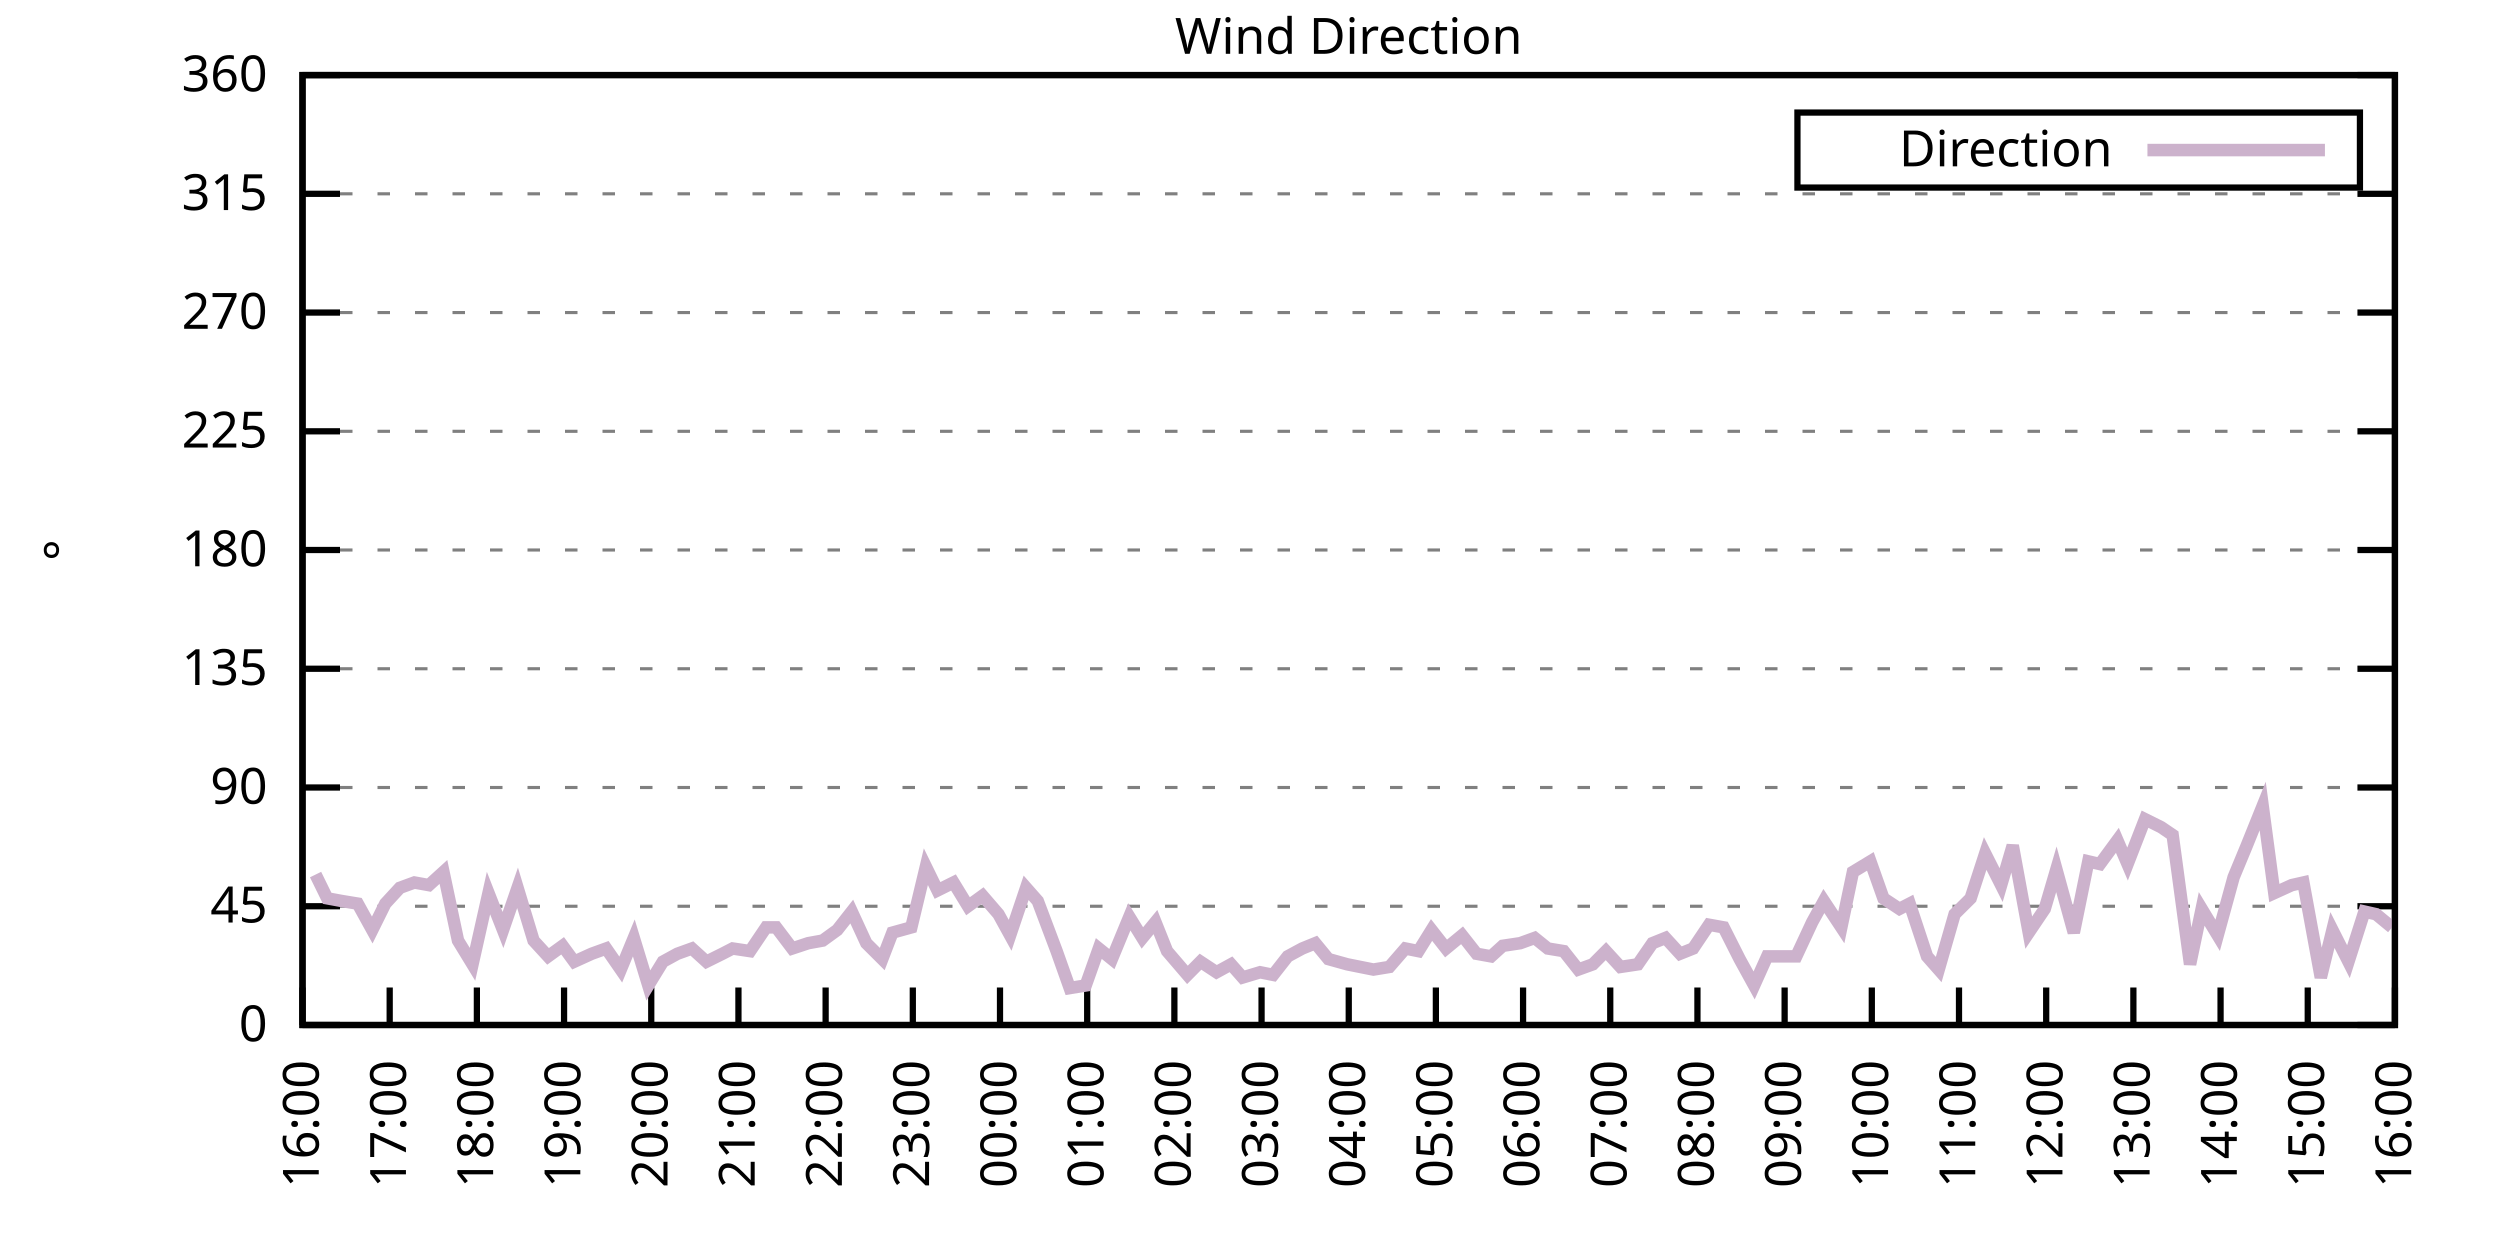
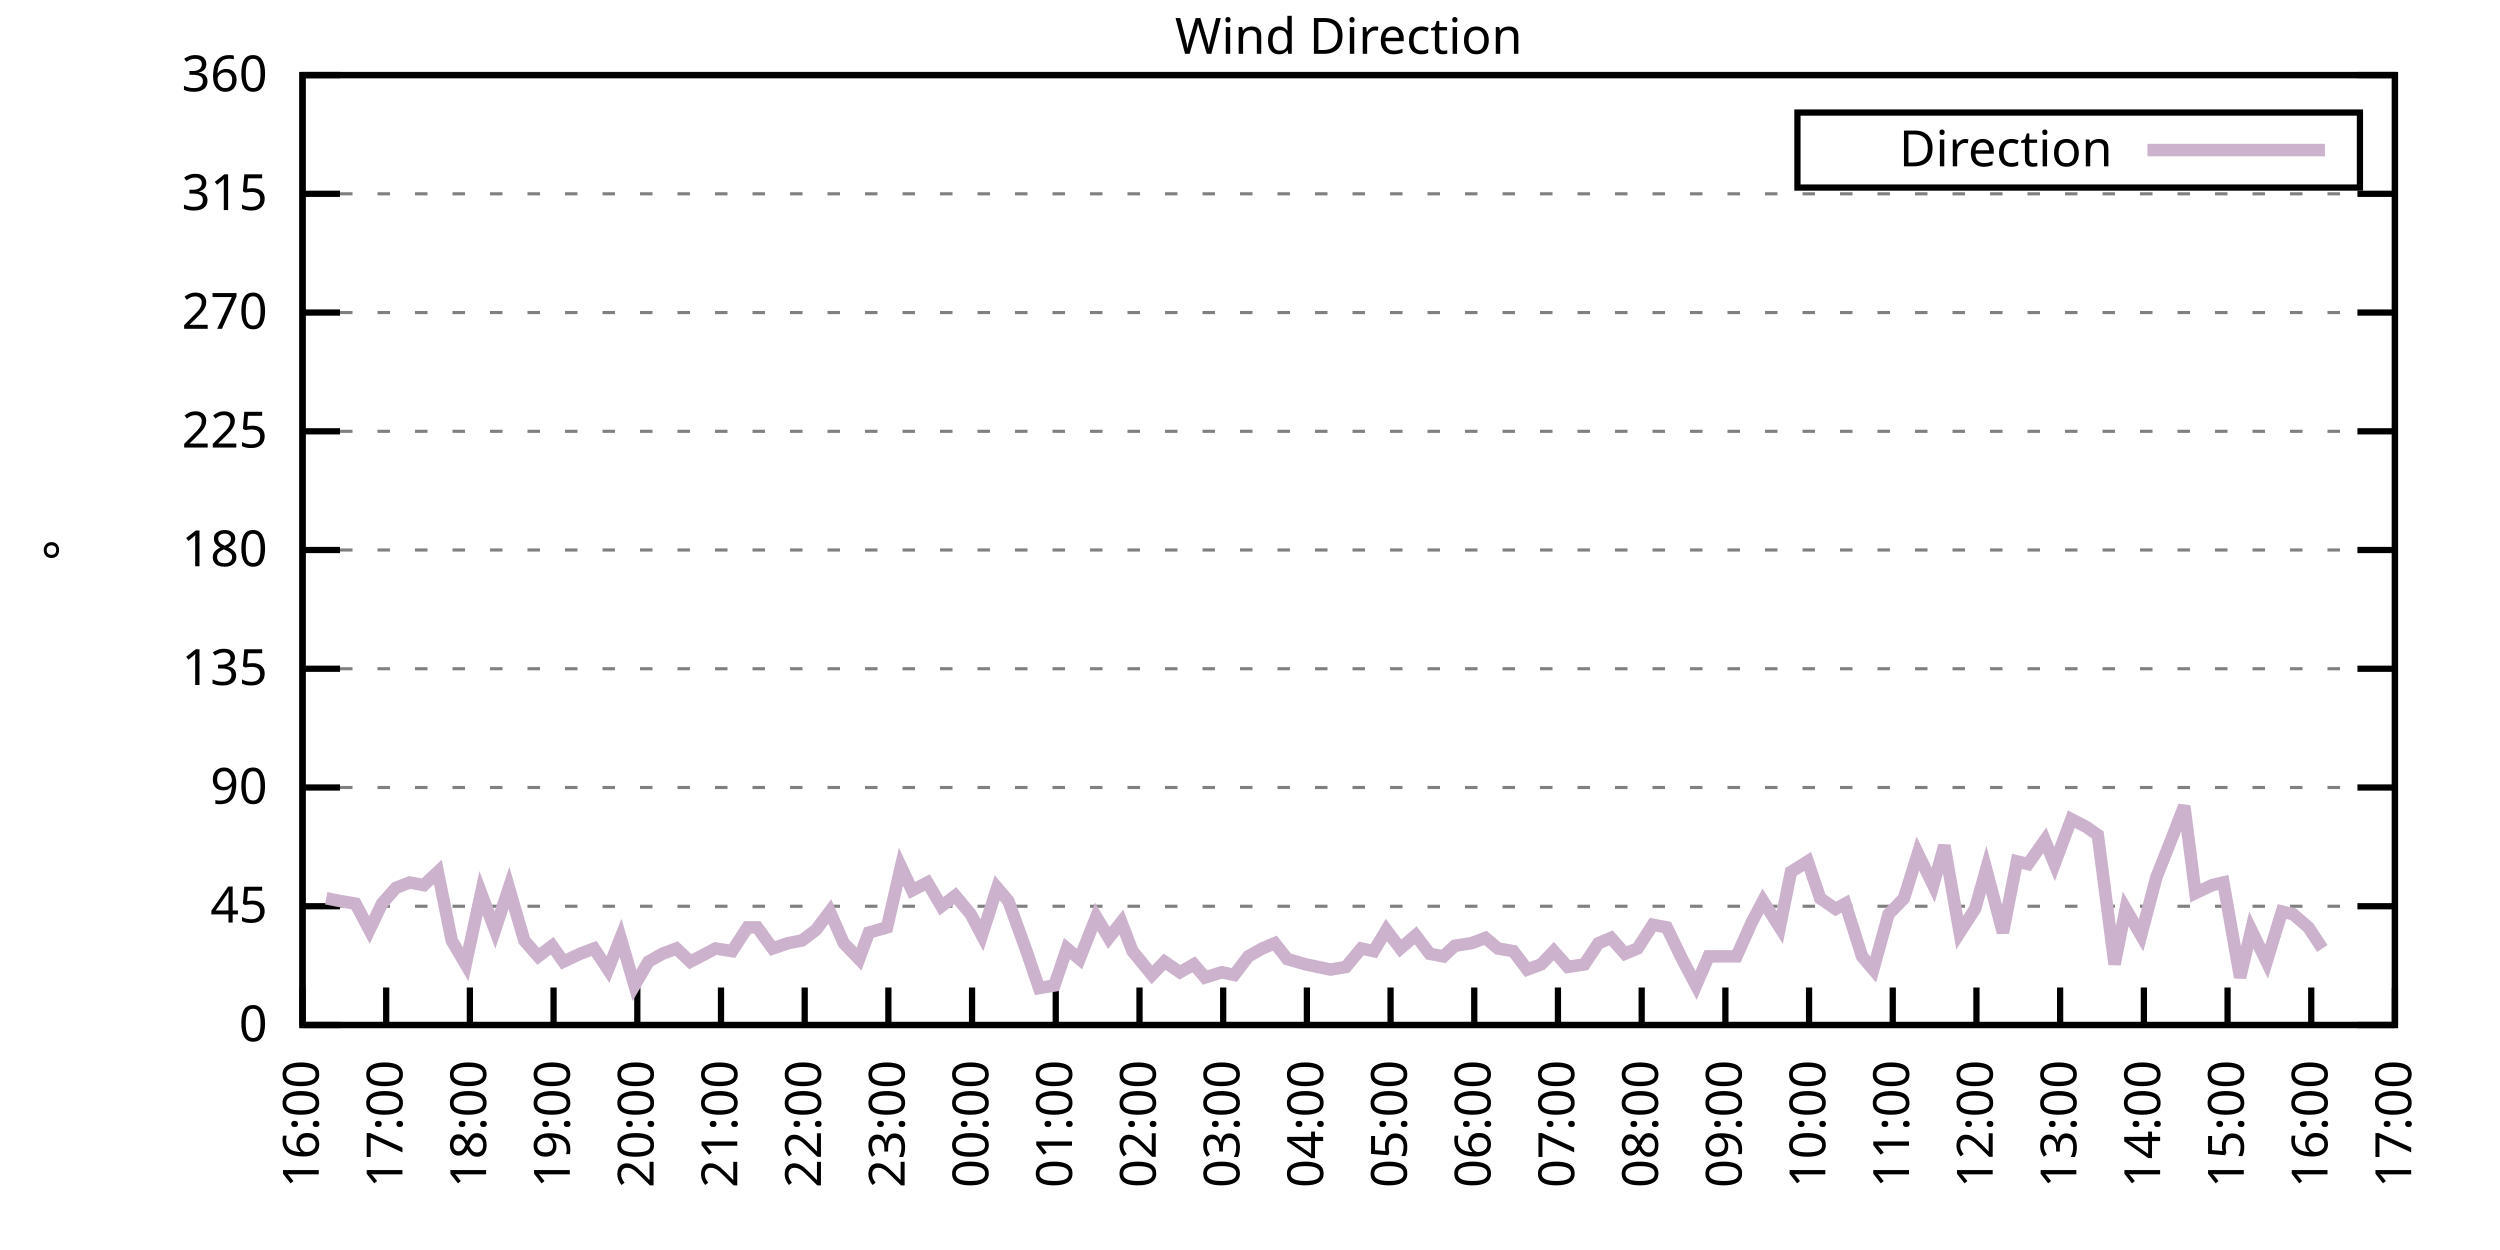
<svg xmlns="http://www.w3.org/2000/svg" xmlns:xlink="http://www.w3.org/1999/xlink" width="400" height="200" viewBox="0 0 400 200">
  <g id="gnuplot_canvas">
    <rect x="0" y="0" width="400" height="200" fill="none" />
    <defs>
      <circle id="gpDot" r="0.5" stroke-width="0.5" stroke="currentColor" />
      <path id="gpPt0" stroke-width="0.333" stroke="currentColor" d="M-1,0 h2 M0,-1 v2" />
      <path id="gpPt1" stroke-width="0.333" stroke="currentColor" d="M-1,-1 L1,1 M1,-1 L-1,1" />
      <path id="gpPt2" stroke-width="0.333" stroke="currentColor" d="M-1,0 L1,0 M0,-1 L0,1 M-1,-1 L1,1 M-1,1 L1,-1" />
      <rect id="gpPt3" stroke-width="0.333" stroke="currentColor" x="-1" y="-1" width="2" height="2" />
      <rect id="gpPt4" stroke-width="0.333" stroke="currentColor" fill="currentColor" x="-1" y="-1" width="2" height="2" />
      <circle id="gpPt5" stroke-width="0.333" stroke="currentColor" cx="0" cy="0" r="1" />
      <use xlink:href="#gpPt5" id="gpPt6" fill="currentColor" stroke="none" />
      <path id="gpPt7" stroke-width="0.333" stroke="currentColor" d="M0,-1.33 L-1.33,0.67 L1.33,0.67 z" />
      <use xlink:href="#gpPt7" id="gpPt8" fill="currentColor" stroke="none" />
      <use xlink:href="#gpPt7" id="gpPt9" stroke="currentColor" transform="rotate(180)" />
      <use xlink:href="#gpPt9" id="gpPt10" fill="currentColor" stroke="none" />
      <use xlink:href="#gpPt3" id="gpPt11" stroke="currentColor" transform="rotate(45)" />
      <use xlink:href="#gpPt11" id="gpPt12" fill="currentColor" stroke="none" />
      <path id="gpPt13" stroke-width="0.333" stroke="currentColor" d="M0,1.330 L1.265,0.411 L0.782,-1.067 L-0.782,-1.076 L-1.265,0.411 z" />
      <use xlink:href="#gpPt13" id="gpPt14" fill="currentColor" stroke="none" />
      <filter id="textbox" filterUnits="objectBoundingBox" x="0" y="0" height="1" width="1">
        <feFlood flood-color="white" flood-opacity="1" result="bgnd" />
        <feComposite in="SourceGraphic" in2="bgnd" operator="atop" />
      </filter>
      <filter id="greybox" filterUnits="objectBoundingBox" x="0" y="0" height="1" width="1">
        <feFlood flood-color="lightgrey" flood-opacity="1" result="grey" />
        <feComposite in="SourceGraphic" in2="grey" operator="atop" />
      </filter>
    </defs>
    <g fill="none" color="white" stroke="currentColor" stroke-width="1.00" stroke-linecap="butt" stroke-linejoin="miter">
</g>
    <g fill="none" color="black" stroke="currentColor" stroke-width="1.00" stroke-linecap="butt" stroke-linejoin="miter">
      <g stroke="none" shape-rendering="crispEdges">
        <polygon fill="rgb(255, 255, 255)" points="48.40,164.00 383.18,164.00 383.18,12.02 48.40,12.02 " />
      </g>
    </g>
    <g fill="none" color="black" stroke="currentColor" stroke-width="1.00" stroke-linecap="butt" stroke-linejoin="miter">
</g>
    <g fill="none" color="black" stroke="black" stroke-width="0.50" stroke-linecap="butt" stroke-linejoin="miter">
</g>
    <g fill="none" color="gray" stroke="currentColor" stroke-width="0.50" stroke-linecap="butt" stroke-linejoin="miter">
      <path stroke="gray" stroke-dasharray="2,4" class="gridline" d="M48.40,164.00 L383.19,164.00  " />
    </g>
    <g fill="none" color="gray" stroke="gray" stroke-width="1.00" stroke-linecap="butt" stroke-linejoin="miter">
</g>
    <g fill="none" color="black" stroke="currentColor" stroke-width="1.00" stroke-linecap="butt" stroke-linejoin="miter">
      <path stroke="black" d="M48.40,164.00 L54.40,164.00 M383.19,164.00 L377.19,164.00  " />
      <g transform="translate(42.80,166.60)" stroke="none" fill="black" font-family="Sans" font-size="8.00" text-anchor="end">
        <text>
          <tspan font-family="Sans"> 0</tspan>
        </text>
      </g>
    </g>
    <g fill="none" color="black" stroke="currentColor" stroke-width="1.00" stroke-linecap="butt" stroke-linejoin="miter">
</g>
    <g fill="none" color="black" stroke="black" stroke-width="0.50" stroke-linecap="butt" stroke-linejoin="miter">
</g>
    <g fill="none" color="gray" stroke="currentColor" stroke-width="0.50" stroke-linecap="butt" stroke-linejoin="miter">
      <path stroke="gray" stroke-dasharray="2,4" class="gridline" d="M48.40,145.00 L383.19,145.00  " />
    </g>
    <g fill="none" color="gray" stroke="gray" stroke-width="1.00" stroke-linecap="butt" stroke-linejoin="miter">
</g>
    <g fill="none" color="black" stroke="currentColor" stroke-width="1.00" stroke-linecap="butt" stroke-linejoin="miter">
      <path stroke="black" d="M48.40,145.00 L54.40,145.00 M383.19,145.00 L377.19,145.00  " />
      <g transform="translate(42.80,147.60)" stroke="none" fill="black" font-family="Sans" font-size="8.00" text-anchor="end">
        <text>
          <tspan font-family="Sans"> 45</tspan>
        </text>
      </g>
    </g>
    <g fill="none" color="black" stroke="currentColor" stroke-width="1.00" stroke-linecap="butt" stroke-linejoin="miter">
</g>
    <g fill="none" color="black" stroke="black" stroke-width="0.50" stroke-linecap="butt" stroke-linejoin="miter">
</g>
    <g fill="none" color="gray" stroke="currentColor" stroke-width="0.50" stroke-linecap="butt" stroke-linejoin="miter">
      <path stroke="gray" stroke-dasharray="2,4" class="gridline" d="M48.40,126.00 L383.19,126.00  " />
    </g>
    <g fill="none" color="gray" stroke="gray" stroke-width="1.00" stroke-linecap="butt" stroke-linejoin="miter">
</g>
    <g fill="none" color="black" stroke="currentColor" stroke-width="1.00" stroke-linecap="butt" stroke-linejoin="miter">
      <path stroke="black" d="M48.40,126.00 L54.40,126.00 M383.19,126.00 L377.19,126.00  " />
      <g transform="translate(42.80,128.60)" stroke="none" fill="black" font-family="Sans" font-size="8.00" text-anchor="end">
        <text>
          <tspan font-family="Sans"> 90</tspan>
        </text>
      </g>
    </g>
    <g fill="none" color="black" stroke="currentColor" stroke-width="1.00" stroke-linecap="butt" stroke-linejoin="miter">
</g>
    <g fill="none" color="black" stroke="black" stroke-width="0.50" stroke-linecap="butt" stroke-linejoin="miter">
</g>
    <g fill="none" color="gray" stroke="currentColor" stroke-width="0.50" stroke-linecap="butt" stroke-linejoin="miter">
      <path stroke="gray" stroke-dasharray="2,4" class="gridline" d="M48.40,107.00 L383.19,107.00  " />
    </g>
    <g fill="none" color="gray" stroke="gray" stroke-width="1.00" stroke-linecap="butt" stroke-linejoin="miter">
</g>
    <g fill="none" color="black" stroke="currentColor" stroke-width="1.00" stroke-linecap="butt" stroke-linejoin="miter">
      <path stroke="black" d="M48.40,107.00 L54.40,107.00 M383.19,107.00 L377.19,107.00  " />
      <g transform="translate(42.80,109.60)" stroke="none" fill="black" font-family="Sans" font-size="8.00" text-anchor="end">
        <text>
          <tspan font-family="Sans"> 135</tspan>
        </text>
      </g>
    </g>
    <g fill="none" color="black" stroke="currentColor" stroke-width="1.00" stroke-linecap="butt" stroke-linejoin="miter">
</g>
    <g fill="none" color="black" stroke="black" stroke-width="0.50" stroke-linecap="butt" stroke-linejoin="miter">
</g>
    <g fill="none" color="gray" stroke="currentColor" stroke-width="0.50" stroke-linecap="butt" stroke-linejoin="miter">
      <path stroke="gray" stroke-dasharray="2,4" class="gridline" d="M48.40,88.00 L383.19,88.00  " />
    </g>
    <g fill="none" color="gray" stroke="gray" stroke-width="1.00" stroke-linecap="butt" stroke-linejoin="miter">
</g>
    <g fill="none" color="black" stroke="currentColor" stroke-width="1.00" stroke-linecap="butt" stroke-linejoin="miter">
      <path stroke="black" d="M48.40,88.00 L54.40,88.00 M383.19,88.00 L377.19,88.00  " />
      <g transform="translate(42.80,90.60)" stroke="none" fill="black" font-family="Sans" font-size="8.00" text-anchor="end">
        <text>
          <tspan font-family="Sans"> 180</tspan>
        </text>
      </g>
    </g>
    <g fill="none" color="black" stroke="currentColor" stroke-width="1.00" stroke-linecap="butt" stroke-linejoin="miter">
</g>
    <g fill="none" color="black" stroke="black" stroke-width="0.50" stroke-linecap="butt" stroke-linejoin="miter">
</g>
    <g fill="none" color="gray" stroke="currentColor" stroke-width="0.50" stroke-linecap="butt" stroke-linejoin="miter">
      <path stroke="gray" stroke-dasharray="2,4" class="gridline" d="M48.40,69.01 L383.19,69.01  " />
    </g>
    <g fill="none" color="gray" stroke="gray" stroke-width="1.00" stroke-linecap="butt" stroke-linejoin="miter">
</g>
    <g fill="none" color="black" stroke="currentColor" stroke-width="1.00" stroke-linecap="butt" stroke-linejoin="miter">
      <path stroke="black" d="M48.40,69.01 L54.40,69.01 M383.19,69.01 L377.19,69.01  " />
      <g transform="translate(42.80,71.61)" stroke="none" fill="black" font-family="Sans" font-size="8.00" text-anchor="end">
        <text>
          <tspan font-family="Sans"> 225</tspan>
        </text>
      </g>
    </g>
    <g fill="none" color="black" stroke="currentColor" stroke-width="1.00" stroke-linecap="butt" stroke-linejoin="miter">
</g>
    <g fill="none" color="black" stroke="black" stroke-width="0.50" stroke-linecap="butt" stroke-linejoin="miter">
</g>
    <g fill="none" color="gray" stroke="currentColor" stroke-width="0.50" stroke-linecap="butt" stroke-linejoin="miter">
      <path stroke="gray" stroke-dasharray="2,4" class="gridline" d="M48.40,50.01 L383.19,50.01  " />
    </g>
    <g fill="none" color="gray" stroke="gray" stroke-width="1.00" stroke-linecap="butt" stroke-linejoin="miter">
</g>
    <g fill="none" color="black" stroke="currentColor" stroke-width="1.00" stroke-linecap="butt" stroke-linejoin="miter">
      <path stroke="black" d="M48.40,50.01 L54.40,50.01 M383.19,50.01 L377.19,50.01  " />
      <g transform="translate(42.80,52.61)" stroke="none" fill="black" font-family="Sans" font-size="8.00" text-anchor="end">
        <text>
          <tspan font-family="Sans"> 270</tspan>
        </text>
      </g>
    </g>
    <g fill="none" color="black" stroke="currentColor" stroke-width="1.00" stroke-linecap="butt" stroke-linejoin="miter">
</g>
    <g fill="none" color="black" stroke="black" stroke-width="0.50" stroke-linecap="butt" stroke-linejoin="miter">
</g>
    <g fill="none" color="gray" stroke="currentColor" stroke-width="0.50" stroke-linecap="butt" stroke-linejoin="miter">
      <path stroke="gray" stroke-dasharray="2,4" class="gridline" d="M48.40,31.01 L383.19,31.01  " />
    </g>
    <g fill="none" color="gray" stroke="gray" stroke-width="1.00" stroke-linecap="butt" stroke-linejoin="miter">
</g>
    <g fill="none" color="black" stroke="currentColor" stroke-width="1.00" stroke-linecap="butt" stroke-linejoin="miter">
      <path stroke="black" d="M48.40,31.01 L54.40,31.01 M383.19,31.01 L377.19,31.01  " />
      <g transform="translate(42.80,33.61)" stroke="none" fill="black" font-family="Sans" font-size="8.00" text-anchor="end">
        <text>
          <tspan font-family="Sans"> 315</tspan>
        </text>
      </g>
    </g>
    <g fill="none" color="black" stroke="currentColor" stroke-width="1.00" stroke-linecap="butt" stroke-linejoin="miter">
</g>
    <g fill="none" color="black" stroke="black" stroke-width="0.50" stroke-linecap="butt" stroke-linejoin="miter">
</g>
    <g fill="none" color="gray" stroke="currentColor" stroke-width="0.50" stroke-linecap="butt" stroke-linejoin="miter">
      <path stroke="gray" stroke-dasharray="2,4" class="gridline" d="M48.40,12.01 L383.19,12.01  " />
    </g>
    <g fill="none" color="gray" stroke="gray" stroke-width="1.00" stroke-linecap="butt" stroke-linejoin="miter">
</g>
    <g fill="none" color="black" stroke="currentColor" stroke-width="1.00" stroke-linecap="butt" stroke-linejoin="miter">
      <path stroke="black" d="M48.40,12.01 L54.40,12.01 M383.19,12.01 L377.19,12.01  " />
      <g transform="translate(42.80,14.61)" stroke="none" fill="black" font-family="Sans" font-size="8.00" text-anchor="end">
        <text>
          <tspan font-family="Sans"> 360</tspan>
        </text>
      </g>
    </g>
    <g fill="none" color="black" stroke="currentColor" stroke-width="1.00" stroke-linecap="butt" stroke-linejoin="miter">
      <path stroke="black" d="M48.40,164.00 L48.40,158.00  " />
      <g transform="translate(51.00,169.60) rotate(270.00)" stroke="none" fill="black" font-family="Sans" font-size="8.00" text-anchor="end">
        <text>
          <tspan font-family="Sans">16:00</tspan>
        </text>
      </g>
    </g>
    <g fill="none" color="black" stroke="currentColor" stroke-width="1.00" stroke-linecap="butt" stroke-linejoin="miter">
-       <path stroke="black" d="M62.35,164.00 L62.35,158.00  " />
-       <g transform="translate(64.95,169.60) rotate(270.00)" stroke="none" fill="black" font-family="Sans" font-size="8.00" text-anchor="end">
+       <path stroke="black" d="M61.79,164.00 L61.79,158.00  " />
+       <g transform="translate(64.39,169.60) rotate(270.00)" stroke="none" fill="black" font-family="Sans" font-size="8.00" text-anchor="end">
        <text>
          <tspan font-family="Sans">17:00</tspan>
        </text>
      </g>
    </g>
    <g fill="none" color="black" stroke="currentColor" stroke-width="1.00" stroke-linecap="butt" stroke-linejoin="miter">
-       <path stroke="black" d="M76.30,164.00 L76.30,158.00  " />
-       <g transform="translate(78.90,169.60) rotate(270.00)" stroke="none" fill="black" font-family="Sans" font-size="8.00" text-anchor="end">
+       <path stroke="black" d="M75.18,164.00 L75.18,158.00  " />
+       <g transform="translate(77.78,169.60) rotate(270.00)" stroke="none" fill="black" font-family="Sans" font-size="8.00" text-anchor="end">
        <text>
          <tspan font-family="Sans">18:00</tspan>
        </text>
      </g>
    </g>
    <g fill="none" color="black" stroke="currentColor" stroke-width="1.00" stroke-linecap="butt" stroke-linejoin="miter">
-       <path stroke="black" d="M90.25,164.00 L90.25,158.00  " />
-       <g transform="translate(92.85,169.60) rotate(270.00)" stroke="none" fill="black" font-family="Sans" font-size="8.00" text-anchor="end">
+       <path stroke="black" d="M88.57,164.00 L88.57,158.00  " />
+       <g transform="translate(91.17,169.60) rotate(270.00)" stroke="none" fill="black" font-family="Sans" font-size="8.00" text-anchor="end">
        <text>
          <tspan font-family="Sans">19:00</tspan>
        </text>
      </g>
    </g>
    <g fill="none" color="black" stroke="currentColor" stroke-width="1.00" stroke-linecap="butt" stroke-linejoin="miter">
-       <path stroke="black" d="M104.20,164.00 L104.20,158.00  " />
-       <g transform="translate(106.80,169.60) rotate(270.00)" stroke="none" fill="black" font-family="Sans" font-size="8.00" text-anchor="end">
+       <path stroke="black" d="M101.97,164.00 L101.97,158.00  " />
+       <g transform="translate(104.57,169.60) rotate(270.00)" stroke="none" fill="black" font-family="Sans" font-size="8.00" text-anchor="end">
        <text>
          <tspan font-family="Sans">20:00</tspan>
        </text>
      </g>
    </g>
    <g fill="none" color="black" stroke="currentColor" stroke-width="1.00" stroke-linecap="butt" stroke-linejoin="miter">
-       <path stroke="black" d="M118.15,164.00 L118.15,158.00  " />
-       <g transform="translate(120.75,169.60) rotate(270.00)" stroke="none" fill="black" font-family="Sans" font-size="8.00" text-anchor="end">
+       <path stroke="black" d="M115.36,164.00 L115.36,158.00  " />
+       <g transform="translate(117.96,169.60) rotate(270.00)" stroke="none" fill="black" font-family="Sans" font-size="8.00" text-anchor="end">
        <text>
          <tspan font-family="Sans">21:00</tspan>
        </text>
      </g>
    </g>
    <g fill="none" color="black" stroke="currentColor" stroke-width="1.00" stroke-linecap="butt" stroke-linejoin="miter">
-       <path stroke="black" d="M132.10,164.00 L132.10,158.00  " />
-       <g transform="translate(134.70,169.60) rotate(270.00)" stroke="none" fill="black" font-family="Sans" font-size="8.00" text-anchor="end">
+       <path stroke="black" d="M128.75,164.00 L128.75,158.00  " />
+       <g transform="translate(131.35,169.60) rotate(270.00)" stroke="none" fill="black" font-family="Sans" font-size="8.00" text-anchor="end">
        <text>
          <tspan font-family="Sans">22:00</tspan>
        </text>
      </g>
    </g>
    <g fill="none" color="black" stroke="currentColor" stroke-width="1.00" stroke-linecap="butt" stroke-linejoin="miter">
-       <path stroke="black" d="M146.05,164.00 L146.05,158.00  " />
-       <g transform="translate(148.65,169.60) rotate(270.00)" stroke="none" fill="black" font-family="Sans" font-size="8.00" text-anchor="end">
+       <path stroke="black" d="M142.14,164.00 L142.14,158.00  " />
+       <g transform="translate(144.74,169.60) rotate(270.00)" stroke="none" fill="black" font-family="Sans" font-size="8.00" text-anchor="end">
        <text>
          <tspan font-family="Sans">23:00</tspan>
        </text>
      </g>
    </g>
    <g fill="none" color="black" stroke="currentColor" stroke-width="1.00" stroke-linecap="butt" stroke-linejoin="miter">
-       <path stroke="black" d="M160.00,164.00 L160.00,158.00  " />
-       <g transform="translate(162.60,169.60) rotate(270.00)" stroke="none" fill="black" font-family="Sans" font-size="8.00" text-anchor="end">
+       <path stroke="black" d="M155.53,164.00 L155.53,158.00  " />
+       <g transform="translate(158.13,169.60) rotate(270.00)" stroke="none" fill="black" font-family="Sans" font-size="8.00" text-anchor="end">
        <text>
          <tspan font-family="Sans">00:00</tspan>
        </text>
      </g>
    </g>
    <g fill="none" color="black" stroke="currentColor" stroke-width="1.00" stroke-linecap="butt" stroke-linejoin="miter">
-       <path stroke="black" d="M173.95,164.00 L173.95,158.00  " />
-       <g transform="translate(176.55,169.60) rotate(270.00)" stroke="none" fill="black" font-family="Sans" font-size="8.00" text-anchor="end">
+       <path stroke="black" d="M168.92,164.00 L168.92,158.00  " />
+       <g transform="translate(171.52,169.60) rotate(270.00)" stroke="none" fill="black" font-family="Sans" font-size="8.00" text-anchor="end">
        <text>
          <tspan font-family="Sans">01:00</tspan>
        </text>
      </g>
    </g>
    <g fill="none" color="black" stroke="currentColor" stroke-width="1.00" stroke-linecap="butt" stroke-linejoin="miter">
-       <path stroke="black" d="M187.90,164.00 L187.90,158.00  " />
-       <g transform="translate(190.50,169.60) rotate(270.00)" stroke="none" fill="black" font-family="Sans" font-size="8.00" text-anchor="end">
+       <path stroke="black" d="M182.32,164.00 L182.32,158.00  " />
+       <g transform="translate(184.92,169.60) rotate(270.00)" stroke="none" fill="black" font-family="Sans" font-size="8.00" text-anchor="end">
        <text>
          <tspan font-family="Sans">02:00</tspan>
        </text>
      </g>
    </g>
    <g fill="none" color="black" stroke="currentColor" stroke-width="1.00" stroke-linecap="butt" stroke-linejoin="miter">
-       <path stroke="black" d="M201.85,164.00 L201.85,158.00  " />
-       <g transform="translate(204.45,169.60) rotate(270.00)" stroke="none" fill="black" font-family="Sans" font-size="8.00" text-anchor="end">
+       <path stroke="black" d="M195.71,164.00 L195.71,158.00  " />
+       <g transform="translate(198.31,169.60) rotate(270.00)" stroke="none" fill="black" font-family="Sans" font-size="8.00" text-anchor="end">
        <text>
          <tspan font-family="Sans">03:00</tspan>
        </text>
      </g>
    </g>
    <g fill="none" color="black" stroke="currentColor" stroke-width="1.00" stroke-linecap="butt" stroke-linejoin="miter">
-       <path stroke="black" d="M215.80,164.00 L215.80,158.00  " />
-       <g transform="translate(218.40,169.60) rotate(270.00)" stroke="none" fill="black" font-family="Sans" font-size="8.00" text-anchor="end">
+       <path stroke="black" d="M209.10,164.00 L209.10,158.00  " />
+       <g transform="translate(211.70,169.60) rotate(270.00)" stroke="none" fill="black" font-family="Sans" font-size="8.00" text-anchor="end">
        <text>
          <tspan font-family="Sans">04:00</tspan>
        </text>
      </g>
    </g>
    <g fill="none" color="black" stroke="currentColor" stroke-width="1.00" stroke-linecap="butt" stroke-linejoin="miter">
-       <path stroke="black" d="M229.74,164.00 L229.74,158.00  " />
-       <g transform="translate(232.34,169.60) rotate(270.00)" stroke="none" fill="black" font-family="Sans" font-size="8.00" text-anchor="end">
+       <path stroke="black" d="M222.49,164.00 L222.49,158.00  " />
+       <g transform="translate(225.09,169.60) rotate(270.00)" stroke="none" fill="black" font-family="Sans" font-size="8.00" text-anchor="end">
        <text>
          <tspan font-family="Sans">05:00</tspan>
        </text>
      </g>
    </g>
    <g fill="none" color="black" stroke="currentColor" stroke-width="1.00" stroke-linecap="butt" stroke-linejoin="miter">
-       <path stroke="black" d="M243.69,164.00 L243.69,158.00  " />
-       <g transform="translate(246.29,169.60) rotate(270.00)" stroke="none" fill="black" font-family="Sans" font-size="8.00" text-anchor="end">
+       <path stroke="black" d="M235.88,164.00 L235.88,158.00  " />
+       <g transform="translate(238.48,169.60) rotate(270.00)" stroke="none" fill="black" font-family="Sans" font-size="8.00" text-anchor="end">
        <text>
          <tspan font-family="Sans">06:00</tspan>
        </text>
      </g>
    </g>
    <g fill="none" color="black" stroke="currentColor" stroke-width="1.00" stroke-linecap="butt" stroke-linejoin="miter">
-       <path stroke="black" d="M257.64,164.00 L257.64,158.00  " />
-       <g transform="translate(260.24,169.60) rotate(270.00)" stroke="none" fill="black" font-family="Sans" font-size="8.00" text-anchor="end">
+       <path stroke="black" d="M249.27,164.00 L249.27,158.00  " />
+       <g transform="translate(251.87,169.60) rotate(270.00)" stroke="none" fill="black" font-family="Sans" font-size="8.00" text-anchor="end">
        <text>
          <tspan font-family="Sans">07:00</tspan>
        </text>
      </g>
    </g>
    <g fill="none" color="black" stroke="currentColor" stroke-width="1.00" stroke-linecap="butt" stroke-linejoin="miter">
-       <path stroke="black" d="M271.59,164.00 L271.59,158.00  " />
-       <g transform="translate(274.19,169.60) rotate(270.00)" stroke="none" fill="black" font-family="Sans" font-size="8.00" text-anchor="end">
+       <path stroke="black" d="M262.67,164.00 L262.67,158.00  " />
+       <g transform="translate(265.27,169.60) rotate(270.00)" stroke="none" fill="black" font-family="Sans" font-size="8.00" text-anchor="end">
        <text>
          <tspan font-family="Sans">08:00</tspan>
        </text>
      </g>
    </g>
    <g fill="none" color="black" stroke="currentColor" stroke-width="1.00" stroke-linecap="butt" stroke-linejoin="miter">
-       <path stroke="black" d="M285.54,164.00 L285.54,158.00  " />
-       <g transform="translate(288.14,169.60) rotate(270.00)" stroke="none" fill="black" font-family="Sans" font-size="8.00" text-anchor="end">
+       <path stroke="black" d="M276.06,164.00 L276.06,158.00  " />
+       <g transform="translate(278.66,169.60) rotate(270.00)" stroke="none" fill="black" font-family="Sans" font-size="8.00" text-anchor="end">
        <text>
          <tspan font-family="Sans">09:00</tspan>
        </text>
      </g>
    </g>
    <g fill="none" color="black" stroke="currentColor" stroke-width="1.00" stroke-linecap="butt" stroke-linejoin="miter">
-       <path stroke="black" d="M299.49,164.00 L299.49,158.00  " />
-       <g transform="translate(302.09,169.60) rotate(270.00)" stroke="none" fill="black" font-family="Sans" font-size="8.00" text-anchor="end">
+       <path stroke="black" d="M289.45,164.00 L289.45,158.00  " />
+       <g transform="translate(292.05,169.60) rotate(270.00)" stroke="none" fill="black" font-family="Sans" font-size="8.00" text-anchor="end">
        <text>
          <tspan font-family="Sans">10:00</tspan>
        </text>
      </g>
    </g>
    <g fill="none" color="black" stroke="currentColor" stroke-width="1.00" stroke-linecap="butt" stroke-linejoin="miter">
-       <path stroke="black" d="M313.44,164.00 L313.44,158.00  " />
-       <g transform="translate(316.04,169.60) rotate(270.00)" stroke="none" fill="black" font-family="Sans" font-size="8.00" text-anchor="end">
+       <path stroke="black" d="M302.84,164.00 L302.84,158.00  " />
+       <g transform="translate(305.44,169.60) rotate(270.00)" stroke="none" fill="black" font-family="Sans" font-size="8.00" text-anchor="end">
        <text>
          <tspan font-family="Sans">11:00</tspan>
        </text>
      </g>
    </g>
    <g fill="none" color="black" stroke="currentColor" stroke-width="1.00" stroke-linecap="butt" stroke-linejoin="miter">
-       <path stroke="black" d="M327.39,164.00 L327.39,158.00  " />
-       <g transform="translate(329.99,169.60) rotate(270.00)" stroke="none" fill="black" font-family="Sans" font-size="8.00" text-anchor="end">
+       <path stroke="black" d="M316.23,164.00 L316.23,158.00  " />
+       <g transform="translate(318.83,169.60) rotate(270.00)" stroke="none" fill="black" font-family="Sans" font-size="8.00" text-anchor="end">
        <text>
          <tspan font-family="Sans">12:00</tspan>
        </text>
      </g>
    </g>
    <g fill="none" color="black" stroke="currentColor" stroke-width="1.00" stroke-linecap="butt" stroke-linejoin="miter">
-       <path stroke="black" d="M341.34,164.00 L341.34,158.00  " />
-       <g transform="translate(343.94,169.60) rotate(270.00)" stroke="none" fill="black" font-family="Sans" font-size="8.00" text-anchor="end">
+       <path stroke="black" d="M329.62,164.00 L329.62,158.00  " />
+       <g transform="translate(332.22,169.60) rotate(270.00)" stroke="none" fill="black" font-family="Sans" font-size="8.00" text-anchor="end">
        <text>
          <tspan font-family="Sans">13:00</tspan>
        </text>
      </g>
    </g>
    <g fill="none" color="black" stroke="currentColor" stroke-width="1.00" stroke-linecap="butt" stroke-linejoin="miter">
-       <path stroke="black" d="M355.29,164.00 L355.29,158.00  " />
-       <g transform="translate(357.89,169.60) rotate(270.00)" stroke="none" fill="black" font-family="Sans" font-size="8.00" text-anchor="end">
+       <path stroke="black" d="M343.02,164.00 L343.02,158.00  " />
+       <g transform="translate(345.62,169.60) rotate(270.00)" stroke="none" fill="black" font-family="Sans" font-size="8.00" text-anchor="end">
        <text>
          <tspan font-family="Sans">14:00</tspan>
        </text>
      </g>
    </g>
    <g fill="none" color="black" stroke="currentColor" stroke-width="1.00" stroke-linecap="butt" stroke-linejoin="miter">
-       <path stroke="black" d="M369.24,164.00 L369.24,158.00  " />
-       <g transform="translate(371.84,169.60) rotate(270.00)" stroke="none" fill="black" font-family="Sans" font-size="8.00" text-anchor="end">
+       <path stroke="black" d="M356.41,164.00 L356.41,158.00  " />
+       <g transform="translate(359.01,169.60) rotate(270.00)" stroke="none" fill="black" font-family="Sans" font-size="8.00" text-anchor="end">
        <text>
          <tspan font-family="Sans">15:00</tspan>
+         </text>
+       </g>
+     </g>
+     <g fill="none" color="black" stroke="currentColor" stroke-width="1.00" stroke-linecap="butt" stroke-linejoin="miter">
+       <path stroke="black" d="M369.80,164.00 L369.80,158.00  " />
+       <g transform="translate(372.40,169.60) rotate(270.00)" stroke="none" fill="black" font-family="Sans" font-size="8.00" text-anchor="end">
+         <text>
+           <tspan font-family="Sans">16:00</tspan>
        </text>
      </g>
    </g>
    <g fill="none" color="black" stroke="currentColor" stroke-width="1.00" stroke-linecap="butt" stroke-linejoin="miter">
      <path stroke="black" d="M383.19,164.00 L383.19,158.00  " />
      <g transform="translate(385.79,169.60) rotate(270.00)" stroke="none" fill="black" font-family="Sans" font-size="8.00" text-anchor="end">
        <text>
-           <tspan font-family="Sans">16:00</tspan>
+           <tspan font-family="Sans">17:00</tspan>
        </text>
      </g>
    </g>
    <g fill="none" color="black" stroke="currentColor" stroke-width="1.00" stroke-linecap="butt" stroke-linejoin="miter">
</g>
    <g fill="none" color="black" stroke="currentColor" stroke-width="1.00" stroke-linecap="butt" stroke-linejoin="miter">
      <path stroke="black" d="M48.40,12.01 L48.40,164.00 L383.19,164.00 L383.19,12.01 L48.40,12.01 Z  " />
    </g>
    <g fill="none" color="black" stroke="currentColor" stroke-width="1.00" stroke-linecap="butt" stroke-linejoin="miter">
</g>
    <g fill="none" color="black" stroke="currentColor" stroke-width="1.00" stroke-linecap="butt" stroke-linejoin="miter">
      <path stroke="black" d="M287.59,30.01 L287.59,18.01 L377.59,18.01 L377.59,30.01 L287.59,30.01 Z  " />
    </g>
    <g id="Wind_direction_plot_1">
      <g fill="none" color="white" stroke="black" stroke-width="2.00" stroke-linecap="butt" stroke-linejoin="miter">
</g>
      <g fill="none" color="black" stroke="currentColor" stroke-width="2.00" stroke-linecap="butt" stroke-linejoin="miter">
        <g transform="translate(337.99,26.61)" stroke="none" fill="black" font-family="Sans" font-size="8.00" text-anchor="end">
          <text>
            <tspan font-family="Sans">Direction</tspan>
          </text>
        </g>
      </g>
      <g fill="none" color="black" stroke="currentColor" stroke-width="2.00" stroke-linecap="butt" stroke-linejoin="miter">
-         <path stroke="rgb(204, 178, 204)" d="M343.59,24.01 L371.99,24.01 M50.49,139.93 L52.35,143.73 L54.68,144.16 L57.23,144.58 L59.56,148.80 L61.65,144.58   L63.98,142.05 L66.30,141.20 L68.63,141.62 L70.95,139.51 L73.28,150.49 L75.60,154.29 L78.16,142.89 L80.48,148.80   L82.81,142.05 L85.37,150.49 L87.69,153.02 L90.02,151.33 L91.88,153.87 L94.67,152.60 L96.99,151.76 L99.32,155.13   L101.41,150.07 L103.73,157.67 L106.06,153.87 L108.38,152.60 L110.71,151.76 L113.03,153.87 L115.59,152.60 L117.22,151.76   L120.01,152.18 L122.57,148.38 L124.19,148.38 L126.75,151.76 L129.31,150.91 L131.63,150.49 L133.96,148.80 L136.28,145.85   L138.61,150.91 L141.16,153.45 L142.79,149.22 L145.81,148.38 L148.14,138.67 L150.00,142.47 L152.56,141.20 L154.88,145.00   L157.21,143.31 L159.76,146.27 L161.62,149.65 L164.18,142.05 L166.04,144.16 L169.06,152.18 L171.16,158.09 L173.71,157.67   L175.81,151.76 L177.90,153.45 L180.69,146.69 L182.78,150.07 L184.87,147.53 L186.73,152.18 L189.99,155.98 L192.08,153.87   L194.64,155.56 L196.96,154.29 L198.82,156.40 L201.61,155.56 L203.71,155.98 L206.03,153.02 L208.36,151.76 L210.45,150.91   L212.54,153.45 L215.56,154.29 L217.65,154.71 L219.75,155.13 L222.30,154.71 L224.86,151.76 L226.95,152.18 L229.05,148.80   L231.37,151.76 L233.93,149.65 L236.25,152.60 L238.58,153.02 L240.44,151.33 L243.23,150.91 L245.55,150.07 L247.65,151.76   L250.20,152.18 L252.53,155.13 L254.85,154.29 L256.95,152.18 L259.27,154.71 L262.06,154.29 L264.39,150.91 L266.48,150.07   L268.80,152.60 L270.90,151.76 L273.45,147.96 L275.78,148.38 L278.34,153.45 L280.66,157.67 L282.75,153.02 L285.08,153.02   L287.40,153.02 L289.96,147.53 L291.82,144.16 L294.61,148.38 L296.47,139.51 L299.26,137.82 L301.35,143.73 L303.91,145.42   L305.54,144.58 L308.33,153.02 L310.19,155.13 L312.74,146.27 L315.30,143.73 L317.63,136.56 L320.18,141.62 L322.04,135.29   L324.60,149.22 L327.16,145.42 L329.02,139.09 L331.81,149.22 L334.13,137.82 L335.99,138.25 L338.78,134.45 L340.41,138.25   L343.20,131.07 L345.76,132.34 L347.62,133.60 L350.41,154.29 L352.27,145.42 L354.83,149.65 L357.38,140.36 L359.48,135.29   L362.03,128.96 L363.89,142.89 L366.68,141.62 L368.54,141.20 L371.33,156.40 L373.19,148.80 L375.75,153.87 L378.31,145.85   L380.17,146.27 L382.73,148.38  " />
+         <path stroke="rgb(204, 178, 204)" d="M343.59,24.01 L371.99,24.01 M52.19,143.73 L54.43,144.16 L56.88,144.58 L59.11,148.80 L61.12,144.58 L63.35,142.05   L65.59,141.20 L67.82,141.62 L70.05,139.51 L72.28,150.49 L74.51,154.29 L76.97,142.89 L79.20,148.80 L81.43,142.05   L83.89,150.49 L86.12,153.02 L88.35,151.33 L90.14,153.87 L92.82,152.60 L95.05,151.76 L97.28,155.13 L99.29,150.07   L101.52,157.67 L103.75,153.87 L105.98,152.60 L108.22,151.76 L110.45,153.87 L112.90,152.60 L114.47,151.76 L117.14,152.18   L119.60,148.38 L121.16,148.38 L123.62,151.76 L126.07,150.91 L128.30,150.49 L130.54,148.80 L132.77,145.85 L135.00,150.91   L137.45,153.45 L139.02,149.22 L141.92,148.38 L144.15,138.67 L145.94,142.47 L148.39,141.20 L150.62,145.00 L152.85,143.31   L155.31,146.27 L157.10,149.65 L159.55,142.05 L161.34,144.16 L164.24,152.18 L166.25,158.09 L168.70,157.67 L170.71,151.76   L172.72,153.45 L175.40,146.69 L177.41,150.07 L179.41,147.53 L181.20,152.18 L184.32,155.98 L186.33,153.87 L188.79,155.56   L191.02,154.29 L192.81,156.40 L195.48,155.56 L197.49,155.98 L199.73,153.02 L201.96,151.76 L203.97,150.91 L205.97,153.45   L208.88,154.29 L210.88,154.71 L212.89,155.13 L215.35,154.71 L217.80,151.76 L219.81,152.18 L221.82,148.80 L224.05,151.76   L226.51,149.65 L228.74,152.60 L230.97,153.02 L232.76,151.33 L235.44,150.91 L237.67,150.07 L239.68,151.76 L242.13,152.18   L244.36,155.13 L246.60,154.29 L248.60,152.18 L250.84,154.71 L253.51,154.29 L255.75,150.91 L257.76,150.07 L259.99,152.60   L262.00,151.76 L264.45,147.96 L266.68,148.38 L269.14,153.45 L271.37,157.67 L273.38,153.02 L275.61,153.02 L277.84,153.02   L280.30,147.53 L282.08,144.16 L284.76,148.38 L286.55,139.51 L289.23,137.82 L291.23,143.73 L293.69,145.42 L295.25,144.58   L297.93,153.02 L299.72,155.13 L302.17,146.27 L304.63,143.73 L306.86,136.56 L309.31,141.62 L311.10,135.29 L313.55,149.22   L316.01,145.42 L317.79,139.09 L320.47,149.22 L322.70,137.82 L324.49,138.25 L327.17,134.45 L328.73,138.25 L331.41,131.07   L333.86,132.34 L335.65,133.60 L338.33,154.29 L340.11,145.42 L342.57,149.65 L345.02,140.36 L347.03,135.29 L349.49,128.96   L351.27,142.89 L353.95,141.62 L355.74,141.20 L358.42,156.40 L360.20,148.80 L362.66,153.87 L365.11,145.85 L366.90,146.27   L369.35,148.38 L371.58,151.76  " />
      </g>
    </g>
    <g fill="none" color="black" stroke="currentColor" stroke-width="2.00" stroke-linecap="butt" stroke-linejoin="miter">
</g>
    <g fill="none" color="black" stroke="black" stroke-width="1.00" stroke-linecap="butt" stroke-linejoin="miter">
</g>
    <g fill="none" color="black" stroke="currentColor" stroke-width="1.00" stroke-linecap="butt" stroke-linejoin="miter">
      <path stroke="black" d="M48.40,12.01 L48.40,164.00 L383.19,164.00 L383.19,12.01 L48.40,12.01 Z  " />
      <g transform="translate(12.80,88.01) rotate(270.00)" stroke="none" fill="black" font-family="Sans" font-size="8.00" text-anchor="middle">
        <text>
          <tspan font-family="Sans">°</tspan>
        </text>
      </g>
    </g>
    <g fill="none" color="black" stroke="currentColor" stroke-width="1.00" stroke-linecap="butt" stroke-linejoin="miter">
</g>
    <g fill="none" color="black" stroke="currentColor" stroke-width="1.00" stroke-linecap="butt" stroke-linejoin="miter">
      <g transform="translate(215.79,8.61)" stroke="none" fill="black" font-family="Sans" font-size="8.00" text-anchor="middle">
        <text>
          <tspan font-family="Sans">Wind Direction</tspan>
        </text>
      </g>
    </g>
    <g fill="none" color="black" stroke="currentColor" stroke-width="1.00" stroke-linecap="butt" stroke-linejoin="miter">
</g>
  </g>
</svg>
